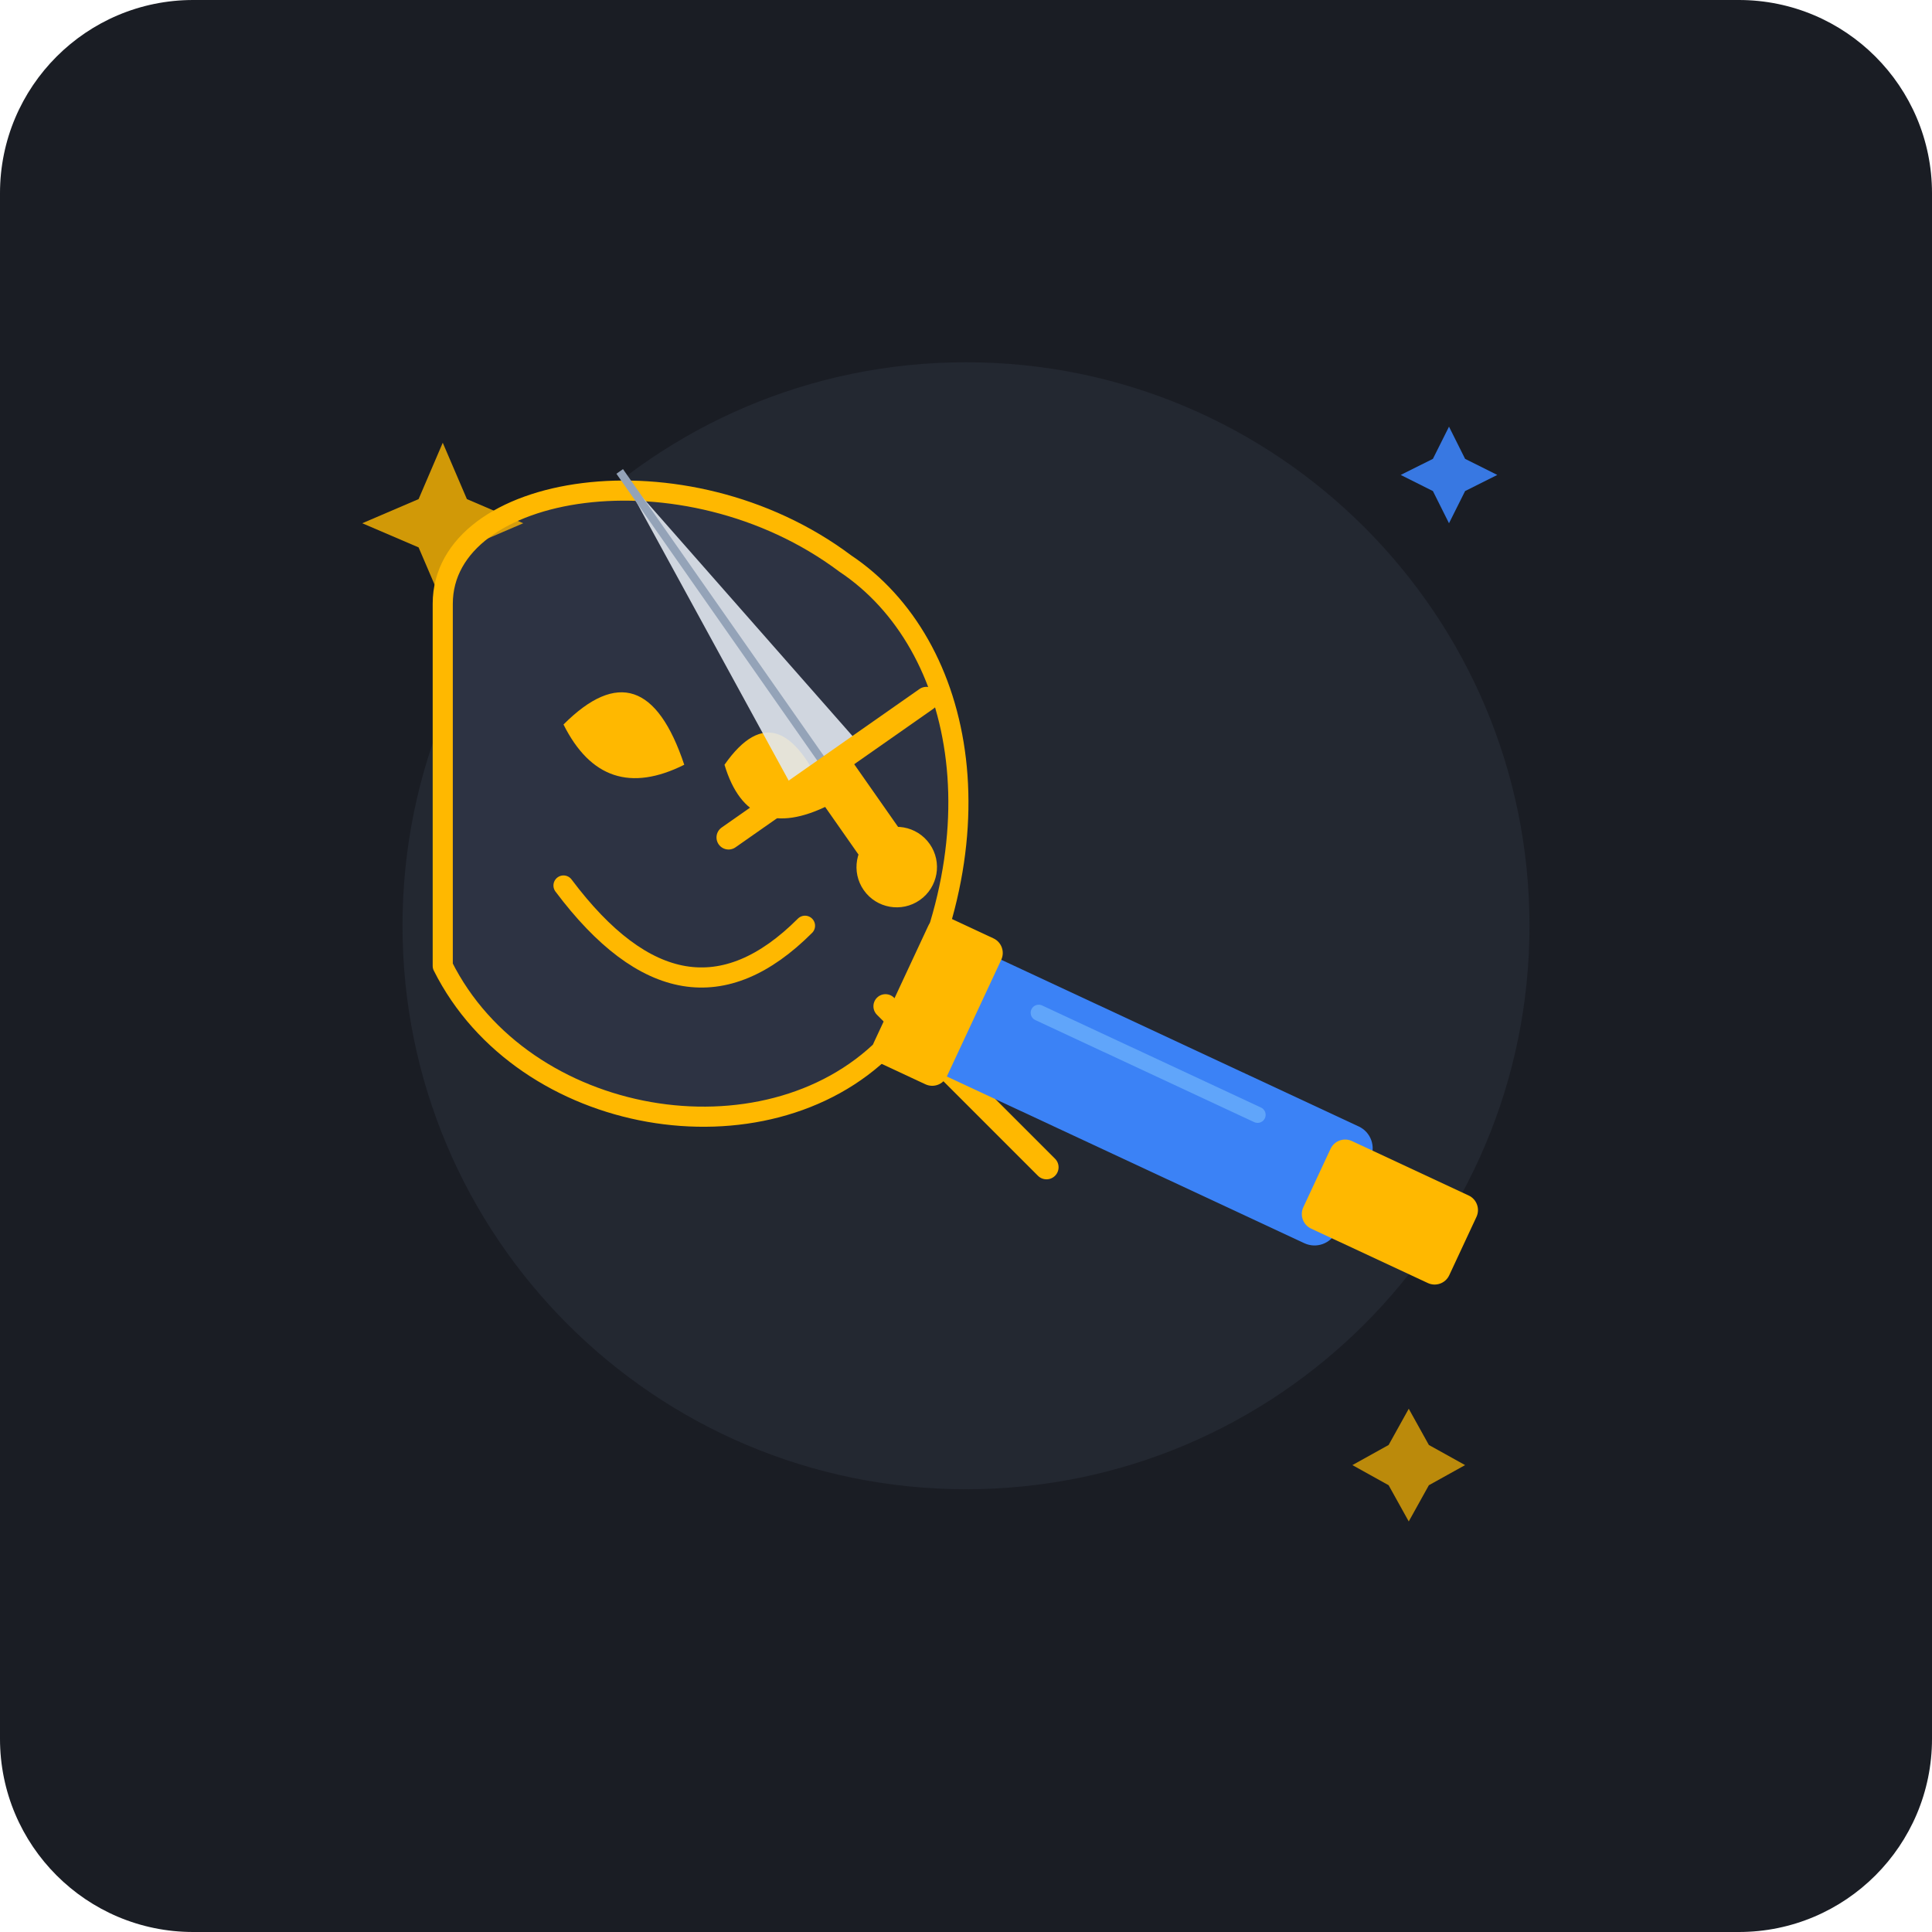
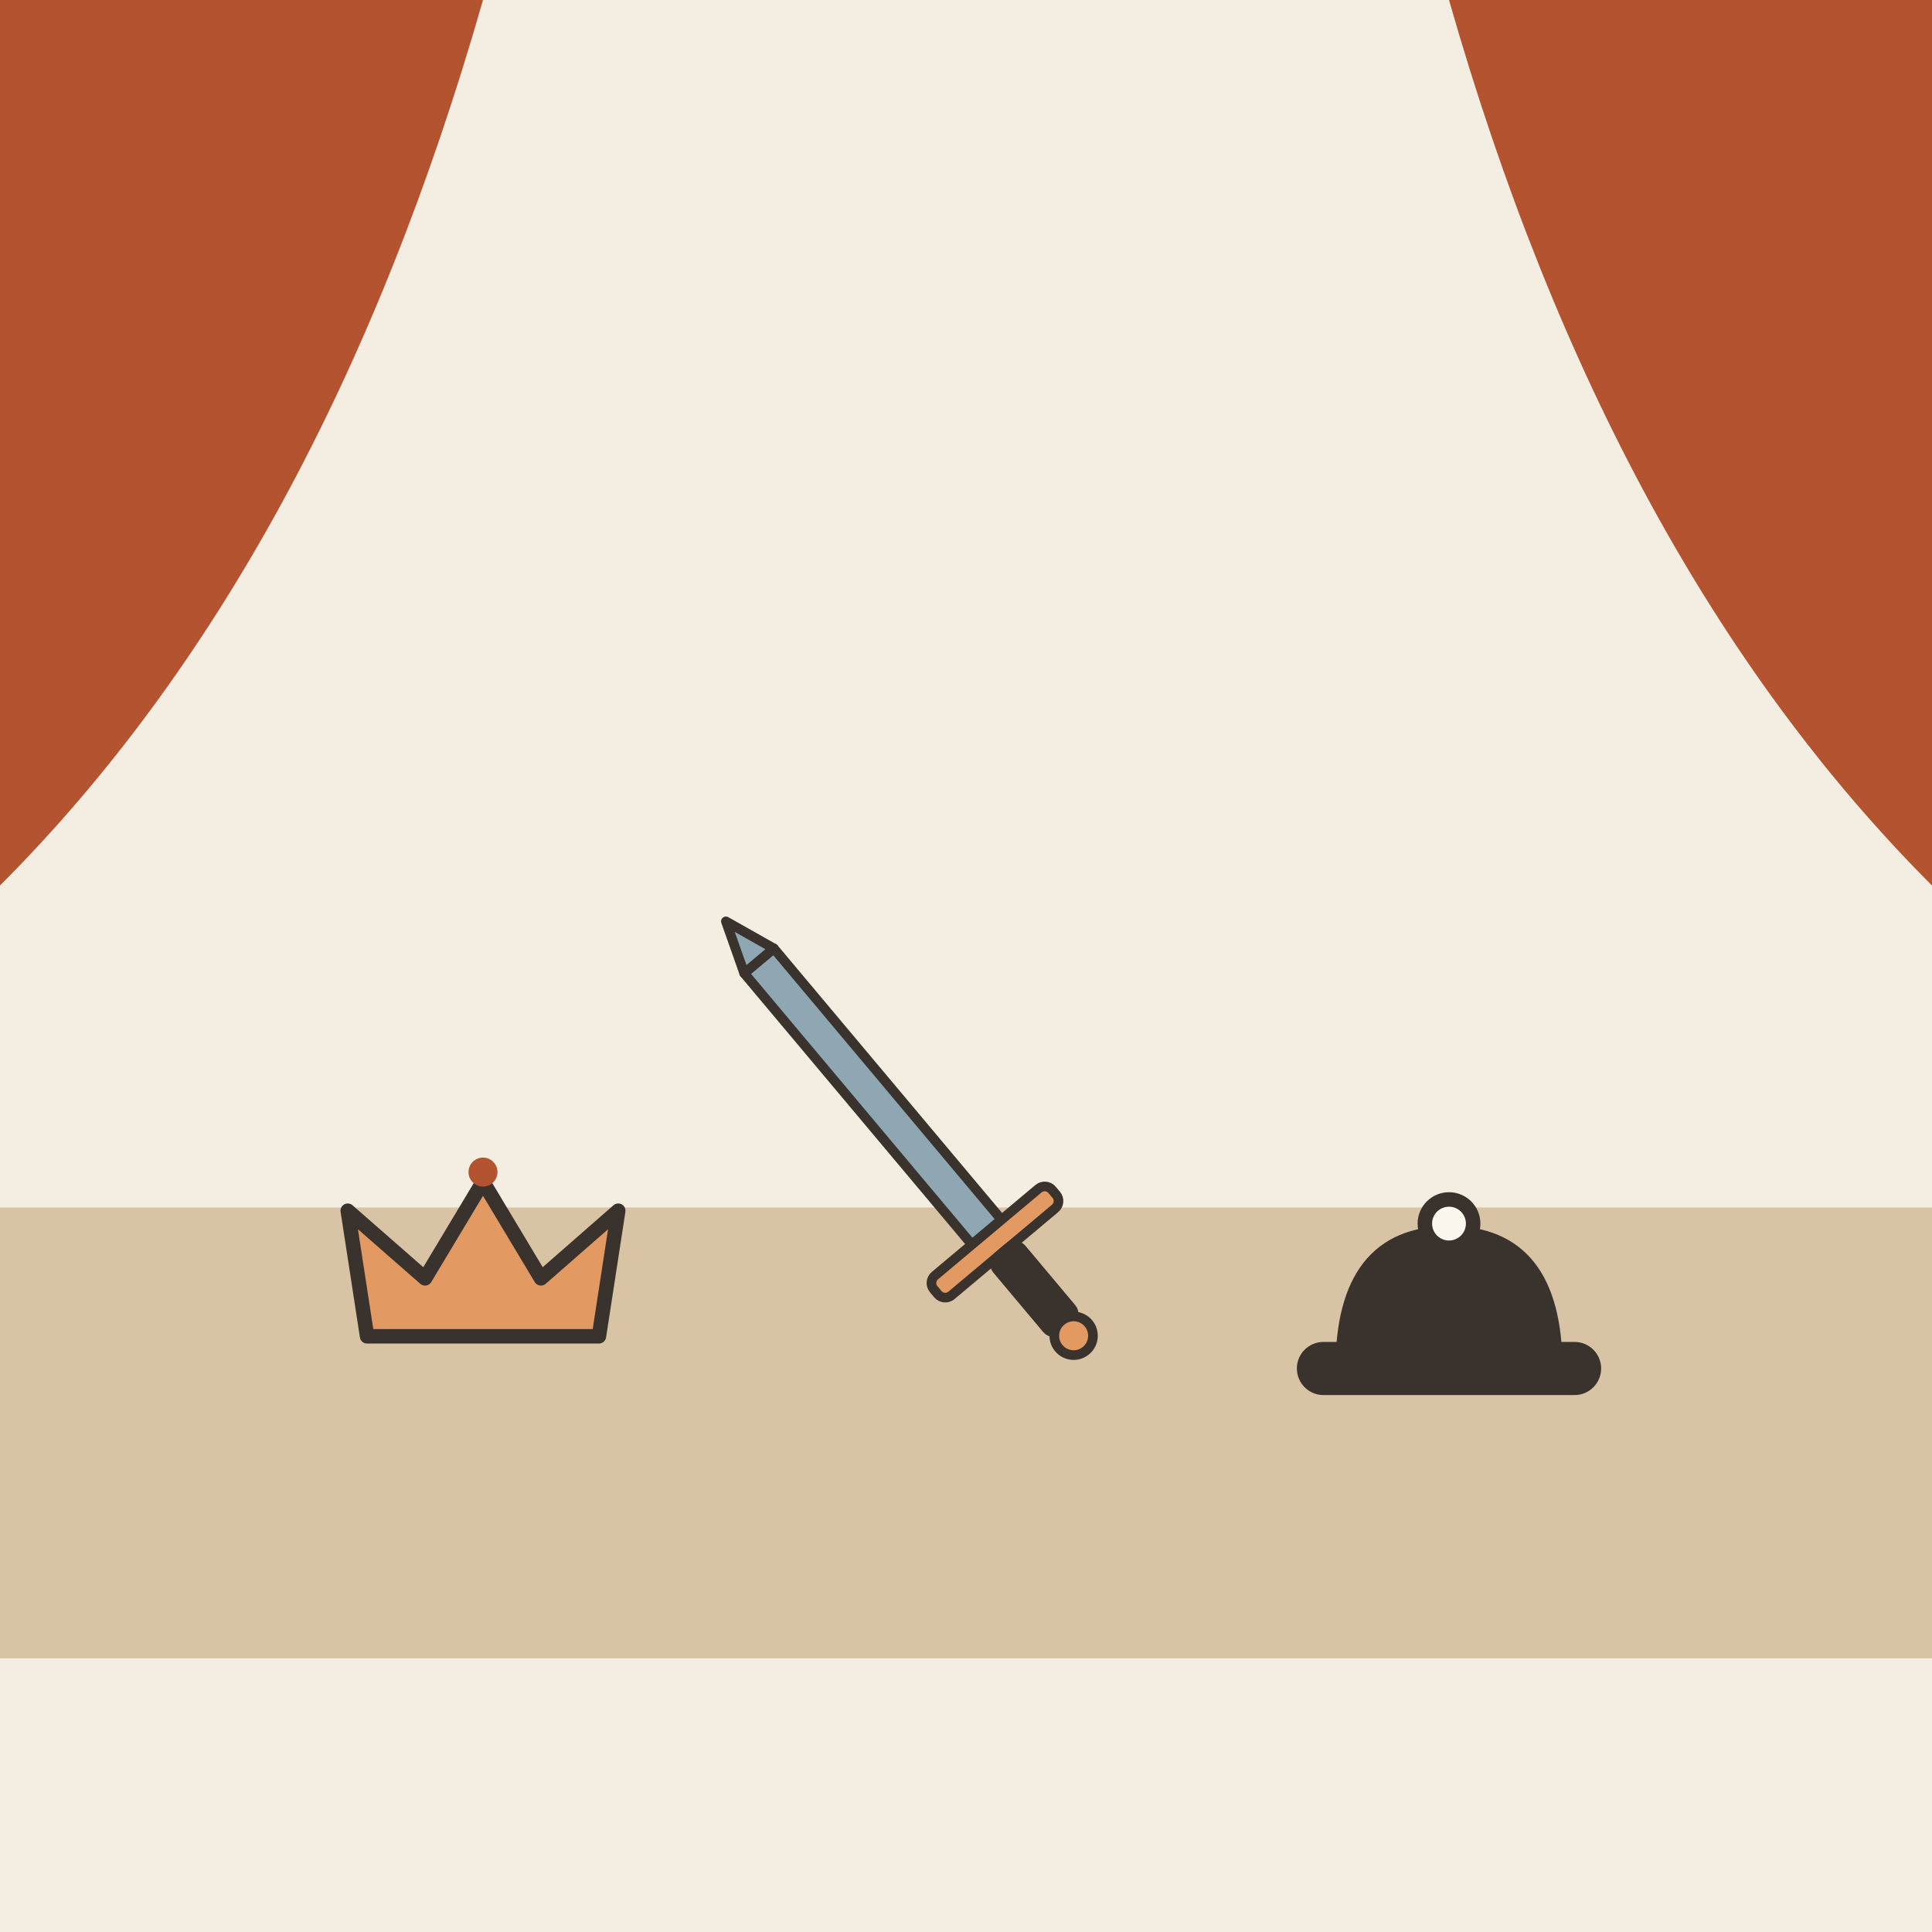
- <svg xmlns="http://www.w3.org/2000/svg" width="240" height="240" viewBox="0 0 240 240">
-   <rect width="240" height="240" rx="24" fill="#1A1D24" />
-   <g transform="translate(120, 120)">
-     <circle cx="0" cy="-5" r="70" fill="#252A34" opacity="0.8" />
-     <g transform="translate(-35, -15)">
-       <path d="M-30,-30 C-30,-45 0,-50 20,-35 C35,-25 40,0 25,25 C10,40 -20,35 -30,15 Z" fill="#2D3343" stroke="#FFB800" stroke-width="2.5" stroke-linejoin="round" />
-       <path d="M-15,-15 Q-5,-25 0,-10 Q-10,-5 -15,-15 Z" fill="#FFB800" />
-       <path d="M5,-10 Q12,-20 18,-5 Q8,0 5,-10 Z" fill="#FFB800" />
-       <path d="M-15,5 Q0,25 15,10" fill="none" stroke="#FFB800" stroke-width="2.5" stroke-linecap="round" />
-       <path d="M25,20 L45,40" fill="none" stroke="#FFB800" stroke-width="3" stroke-linecap="round" />
-     </g>
-     <g transform="rotate(-35) translate(0, -10)">
-       <path d="M0,-65 L5,-20 L-5,-20 Z" fill="#E2E8F0" opacity="0.9" />
-       <line x1="0" y1="-65" x2="0" y2="-20" stroke="#94A3B8" stroke-width="1" />
-       <rect x="-3" y="-20" width="6" height="15" rx="1" fill="#FFB800" />
-       <path d="M-15,-20 L15,-20" stroke="#FFB800" stroke-width="3" stroke-linecap="round" />
-       <circle cx="0" cy="-5" r="5" fill="#FFB800" />
-     </g>
-     <g transform="translate(30, 20) rotate(25)">
-       <rect x="-35" y="-8" width="55" height="16" rx="3" fill="#3B82F6" />
-       <rect x="-42" y="-10" width="10" height="20" rx="2" fill="#FFB800" />
-       <rect x="15" y="-6" width="20" height="12" rx="2" fill="#FFB800" />
-       <line x1="-25" y1="-4" x2="5" y2="-4" stroke="#60A5FA" stroke-width="2" stroke-linecap="round" />
-     </g>
-     <path d="M-65,-45 L-62,-52 L-55,-55 L-62,-58 L-65,-65 L-68,-58 L-75,-55 L-68,-52 Z" fill="#FFB800" opacity="0.8" />
-     <path d="M60,-55 L62,-59 L66,-61 L62,-63 L60,-67 L58,-63 L54,-61 L58,-59 Z" fill="#3B82F6" opacity="0.9" />
-     <path d="M55,55 L57.5,59.5 L62,62 L57.5,64.5 L55,69 L52.5,64.5 L48,62 L52.5,59.5 Z" fill="#FFB800" opacity="0.7" />
+ <svg xmlns="http://www.w3.org/2000/svg" viewBox="0 0 240 240" data-style="editorial">
+   <rect width="240" height="240" fill="#F4EDE2" />
+   <rect x="0" y="150" width="240" height="56" rx="0" fill="#D8C3A5" />
+   <path d="M0 0L60 0Q40 70 0 110Z" fill="#B4532F" />
+   <path d="M240 0L180 0Q200 70 240 110Z" fill="#B4532F" />
+   <g transform="translate(60 160) scale(0.6 0.6)">
+     <path d="M-24 10L-28 -16L-12 -2L0 -22L12 -2L28 -16L24 10Z" fill="#E39A62" stroke="#3A332D" stroke-width="3" stroke-linecap="round" stroke-linejoin="round" />
+     <circle cx="0" cy="-24" r="3" fill="#B4532F" />
+   </g>
+   <g transform="translate(120 150) rotate(-40) scale(0.4 0.4)">
+     <path d="M-6 -100L6 -100L6 10L-6 10Z" fill="#8FA7B3" stroke="#3A332D" stroke-width="3" stroke-linecap="round" stroke-linejoin="round" />
+     <path d="M-6 -100L0 -116L6 -100Z" fill="#8FA7B3" stroke="#3A332D" stroke-width="3" stroke-linecap="round" stroke-linejoin="round" />
+     <rect x="-24" y="10" width="48" height="8" rx="3" fill="#E39A62" stroke="#3A332D" stroke-width="3" stroke-linecap="round" stroke-linejoin="round" />
+     <rect x="-5" y="18" width="10" height="30" rx="3" fill="#3A332D" stroke="#3A332D" stroke-width="3" stroke-linecap="round" stroke-linejoin="round" />
+     <circle cx="0" cy="52" r="6" fill="#E39A62" stroke="#3A332D" stroke-width="3" stroke-linecap="round" stroke-linejoin="round" />
+   </g>
+   <g transform="translate(180 170) scale(0.6 0.6)">
+     <path d="M-22 0Q-22 -28 0 -28Q22 -28 22 0Z" fill="#3A332D" stroke="#3A332D" stroke-width="3" stroke-linecap="round" stroke-linejoin="round" />
+     <rect x="-30" y="-4" width="60" height="8" rx="4" fill="#3A332D" stroke="#3A332D" stroke-width="3" stroke-linecap="round" stroke-linejoin="round" />
+     <circle cx="0" cy="-30" r="5" fill="#FBF6EE" stroke="#3A332D" stroke-width="3" stroke-linecap="round" stroke-linejoin="round" />
  </g>
</svg>
